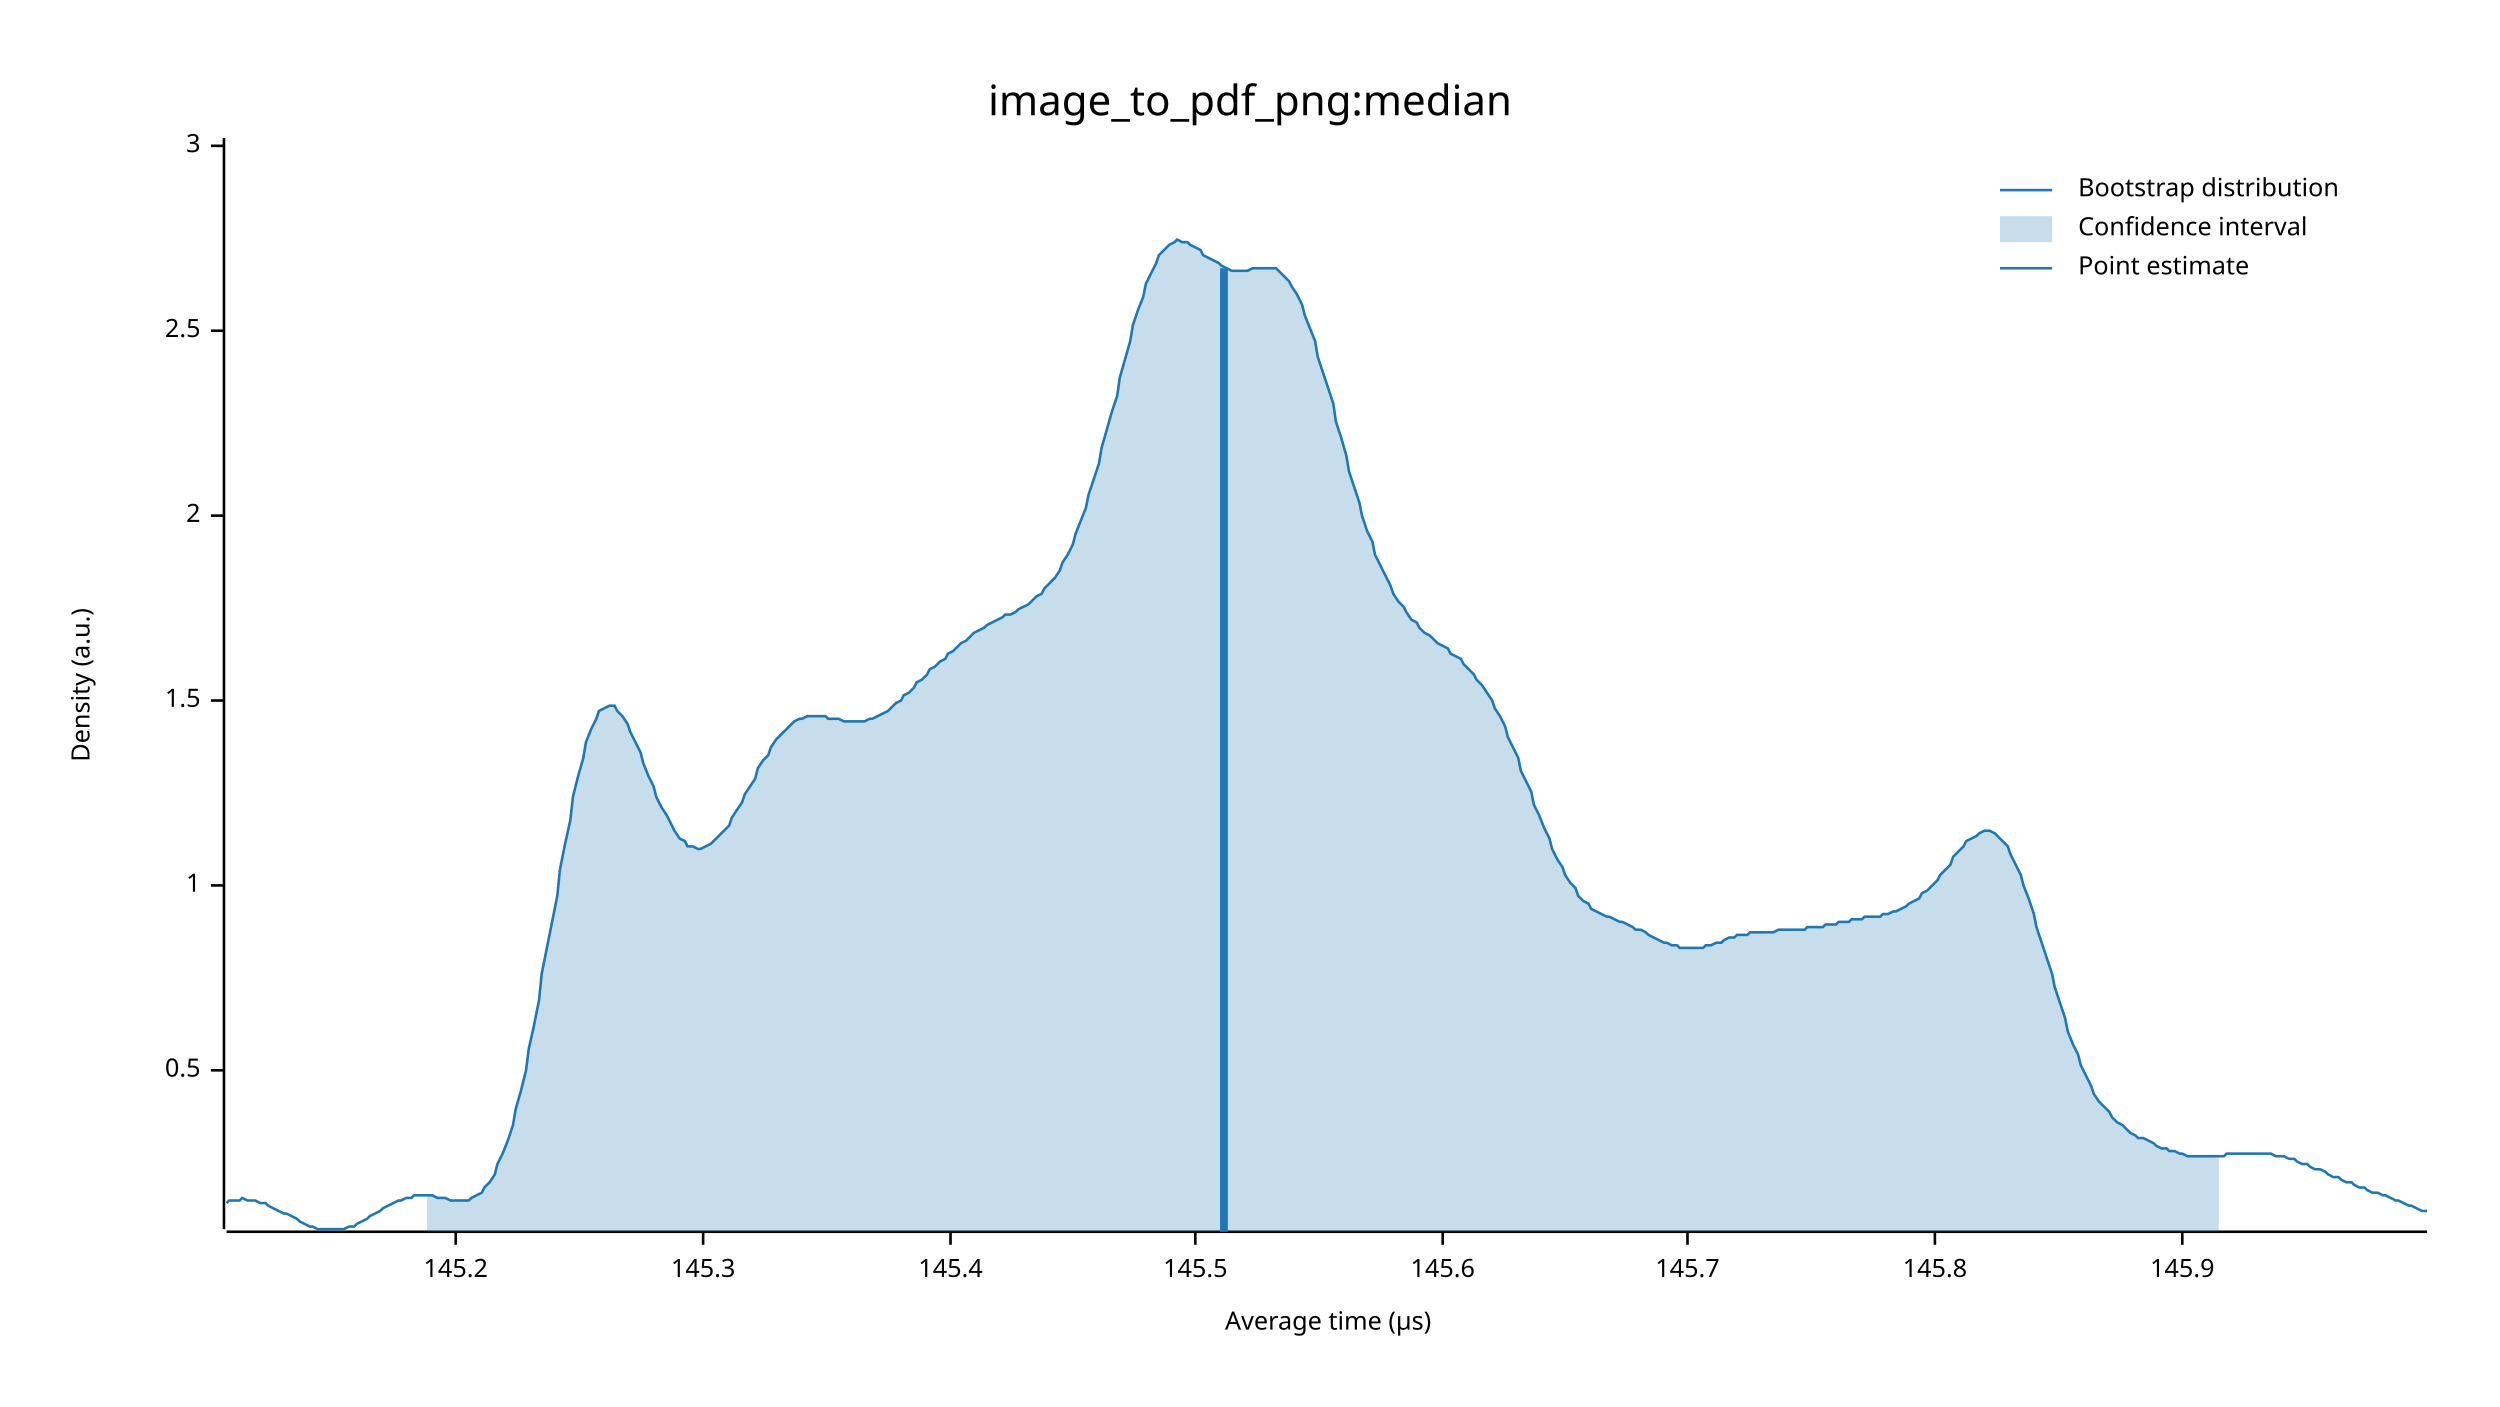
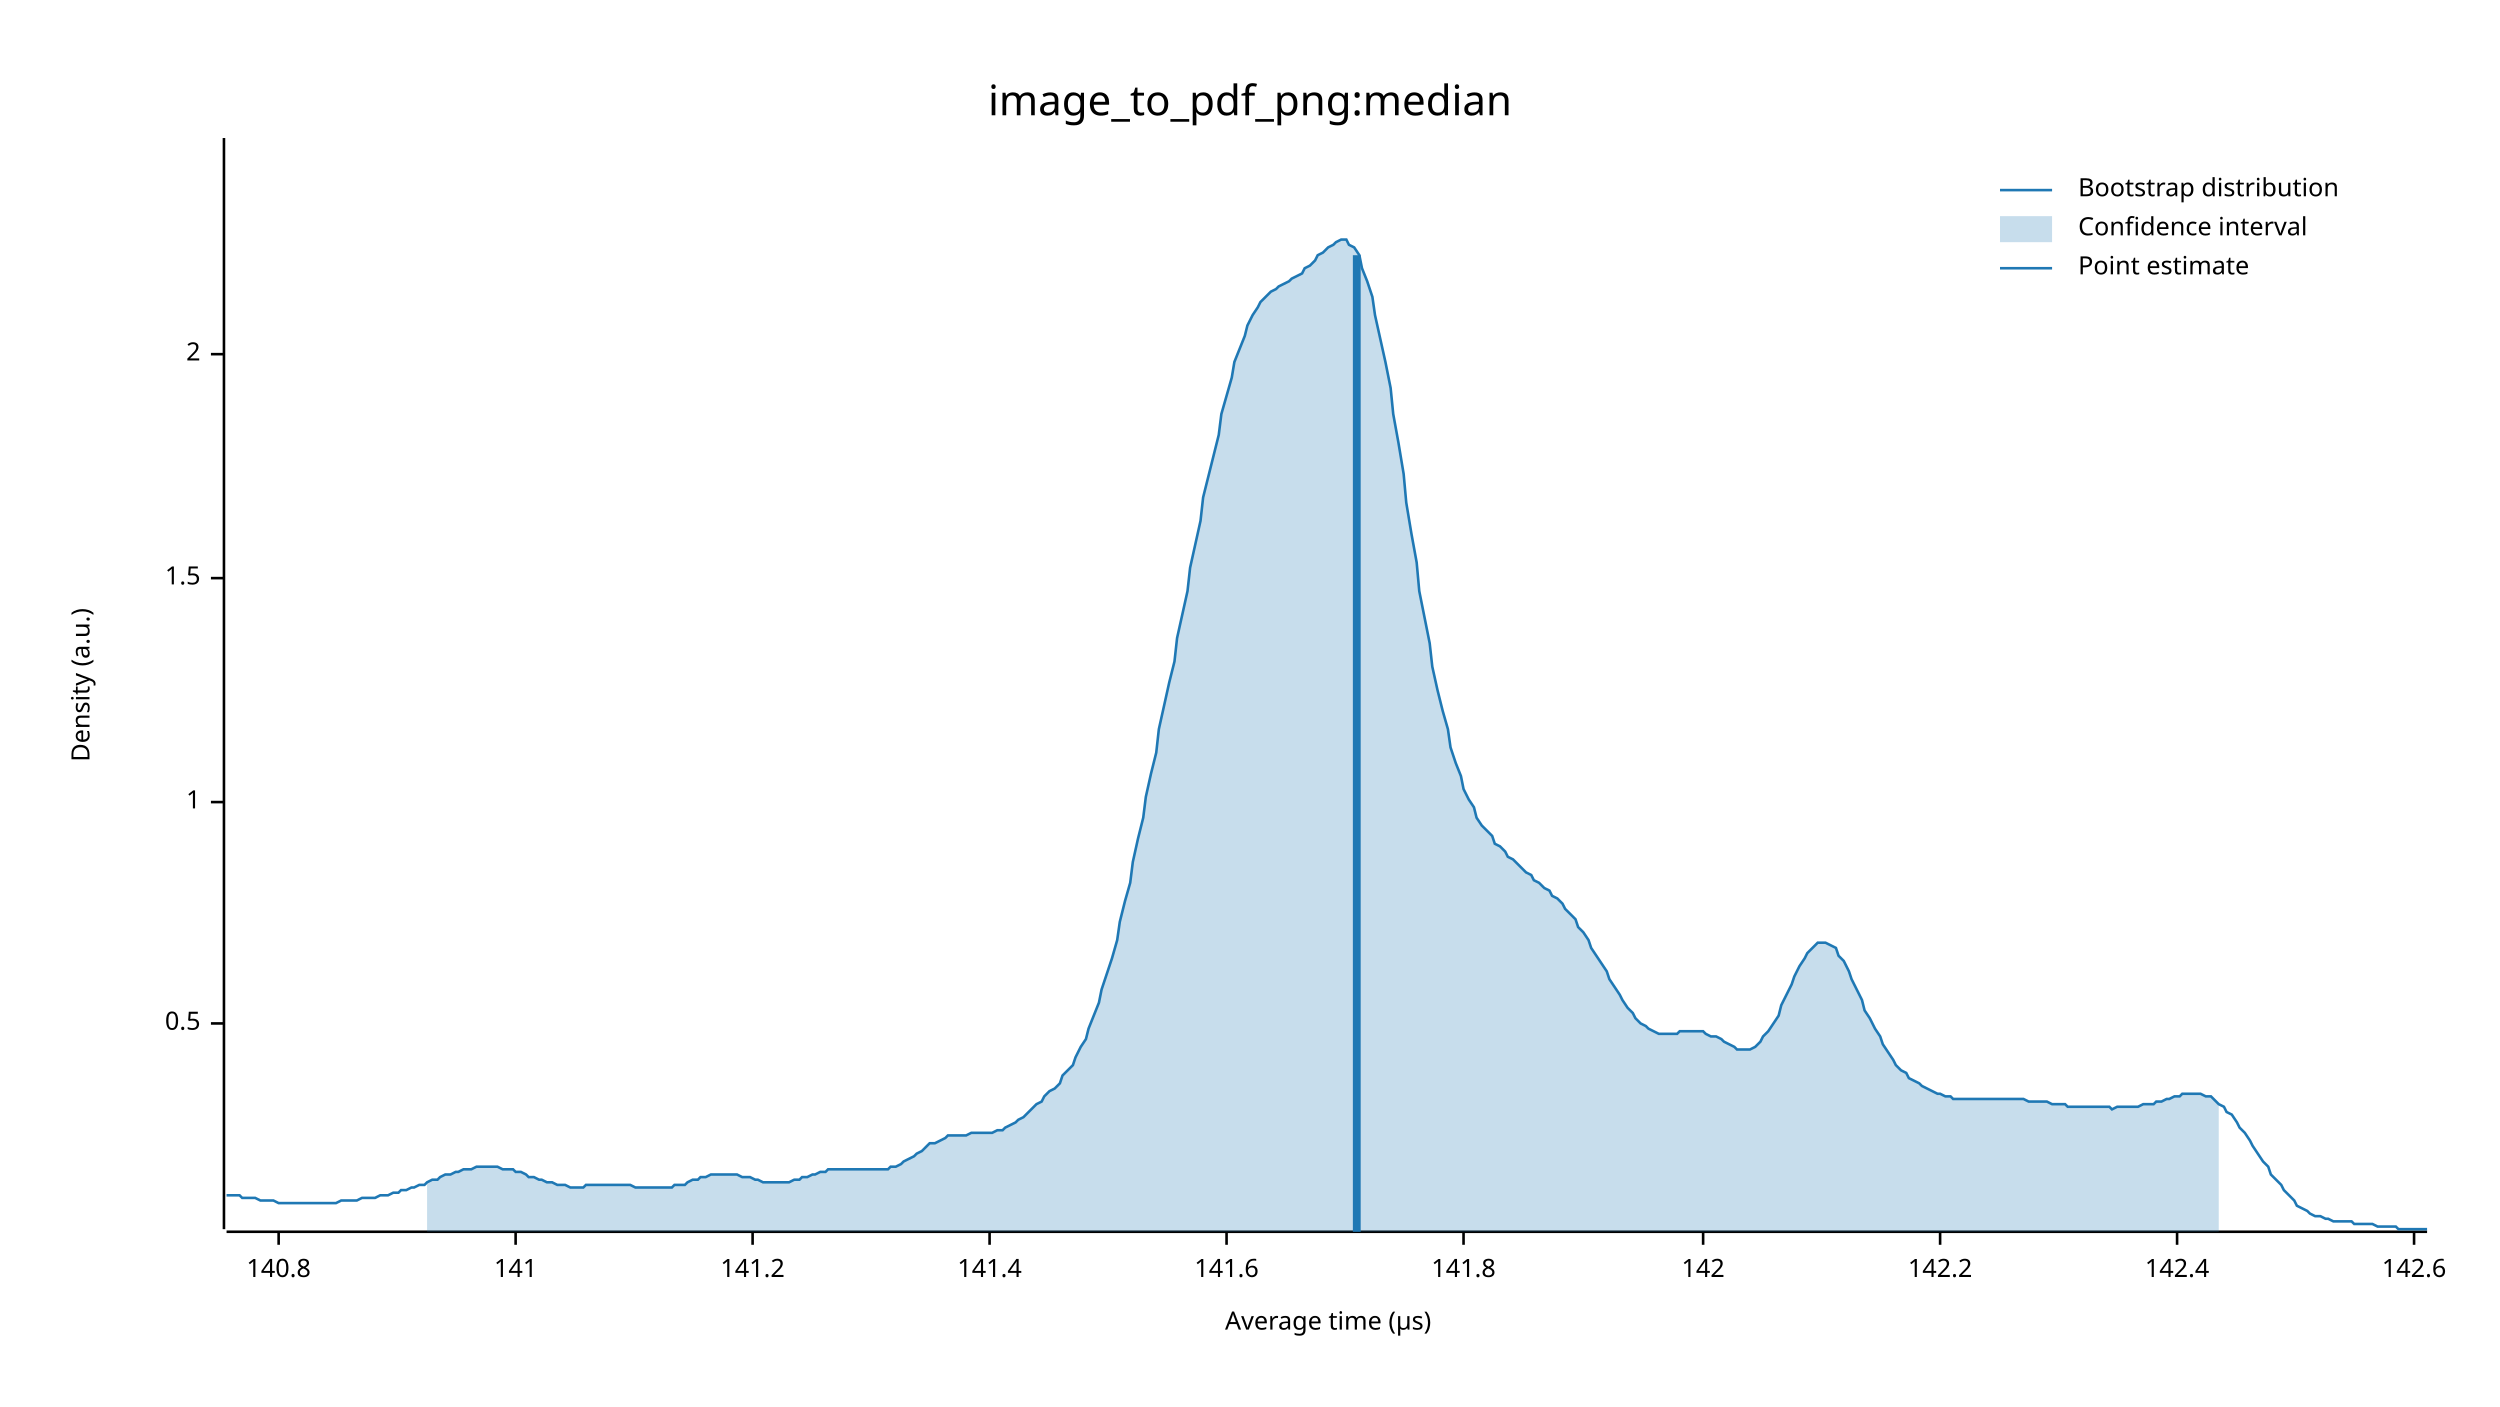
<svg xmlns="http://www.w3.org/2000/svg" width="960" height="540" viewBox="0 0 960 540">
  <text x="480" y="32" dy="0.76em" text-anchor="middle" font-family="sans-serif" font-size="16.129" opacity="1" fill="#000000">
image_to_pdf_png:median
</text>
  <text x="27" y="263" dy="0.76em" text-anchor="middle" font-family="sans-serif" font-size="9.677" opacity="1" fill="#000000" transform="rotate(270, 27, 263)">
Density (a.u.)
</text>
  <text x="510" y="513" dy="-0.5ex" text-anchor="middle" font-family="sans-serif" font-size="9.677" opacity="1" fill="#000000">
Average time (µs)
</text>
  <polyline fill="none" opacity="1" stroke="#000000" stroke-width="1" points="86,53 86,472 " />
-   <text x="77" y="411" dy="0.5ex" text-anchor="end" font-family="sans-serif" font-size="9.677" opacity="1" fill="#000000">
+   <text x="77" y="393" dy="0.5ex" text-anchor="end" font-family="sans-serif" font-size="9.677" opacity="1" fill="#000000">
0.5
</text>
-   <polyline fill="none" opacity="1" stroke="#000000" stroke-width="1" points="81,411 86,411 " />
-   <text x="77" y="340" dy="0.5ex" text-anchor="end" font-family="sans-serif" font-size="9.677" opacity="1" fill="#000000">
+   <polyline fill="none" opacity="1" stroke="#000000" stroke-width="1" points="81,393 86,393 " />
+   <text x="77" y="308" dy="0.5ex" text-anchor="end" font-family="sans-serif" font-size="9.677" opacity="1" fill="#000000">
1
</text>
-   <polyline fill="none" opacity="1" stroke="#000000" stroke-width="1" points="81,340 86,340 " />
-   <text x="77" y="269" dy="0.5ex" text-anchor="end" font-family="sans-serif" font-size="9.677" opacity="1" fill="#000000">
+   <polyline fill="none" opacity="1" stroke="#000000" stroke-width="1" points="81,308 86,308 " />
+   <text x="77" y="222" dy="0.5ex" text-anchor="end" font-family="sans-serif" font-size="9.677" opacity="1" fill="#000000">
1.5
</text>
-   <polyline fill="none" opacity="1" stroke="#000000" stroke-width="1" points="81,269 86,269 " />
-   <text x="77" y="198" dy="0.5ex" text-anchor="end" font-family="sans-serif" font-size="9.677" opacity="1" fill="#000000">
+   <polyline fill="none" opacity="1" stroke="#000000" stroke-width="1" points="81,222 86,222 " />
+   <text x="77" y="136" dy="0.5ex" text-anchor="end" font-family="sans-serif" font-size="9.677" opacity="1" fill="#000000">
2
</text>
-   <polyline fill="none" opacity="1" stroke="#000000" stroke-width="1" points="81,198 86,198 " />
-   <text x="77" y="127" dy="0.5ex" text-anchor="end" font-family="sans-serif" font-size="9.677" opacity="1" fill="#000000">
- 2.5
+   <polyline fill="none" opacity="1" stroke="#000000" stroke-width="1" points="81,136 86,136 " />
+   <polyline fill="none" opacity="1" stroke="#000000" stroke-width="1" points="87,473 932,473 " />
+   <text x="107" y="483" dy="0.76em" text-anchor="middle" font-family="sans-serif" font-size="9.677" opacity="1" fill="#000000">
+ 140.8
</text>
-   <polyline fill="none" opacity="1" stroke="#000000" stroke-width="1" points="81,127 86,127 " />
-   <text x="77" y="56" dy="0.5ex" text-anchor="end" font-family="sans-serif" font-size="9.677" opacity="1" fill="#000000">
- 3
+   <polyline fill="none" opacity="1" stroke="#000000" stroke-width="1" points="107,473 107,478 " />
+   <text x="198" y="483" dy="0.76em" text-anchor="middle" font-family="sans-serif" font-size="9.677" opacity="1" fill="#000000">
+ 141
</text>
-   <polyline fill="none" opacity="1" stroke="#000000" stroke-width="1" points="81,56 86,56 " />
-   <polyline fill="none" opacity="1" stroke="#000000" stroke-width="1" points="87,473 932,473 " />
-   <text x="175" y="483" dy="0.76em" text-anchor="middle" font-family="sans-serif" font-size="9.677" opacity="1" fill="#000000">
- 145.2
+   <polyline fill="none" opacity="1" stroke="#000000" stroke-width="1" points="198,473 198,478 " />
+   <text x="289" y="483" dy="0.76em" text-anchor="middle" font-family="sans-serif" font-size="9.677" opacity="1" fill="#000000">
+ 141.2
</text>
-   <polyline fill="none" opacity="1" stroke="#000000" stroke-width="1" points="175,473 175,478 " />
-   <text x="270" y="483" dy="0.76em" text-anchor="middle" font-family="sans-serif" font-size="9.677" opacity="1" fill="#000000">
- 145.3
+   <polyline fill="none" opacity="1" stroke="#000000" stroke-width="1" points="289,473 289,478 " />
+   <text x="380" y="483" dy="0.76em" text-anchor="middle" font-family="sans-serif" font-size="9.677" opacity="1" fill="#000000">
+ 141.4
</text>
-   <polyline fill="none" opacity="1" stroke="#000000" stroke-width="1" points="270,473 270,478 " />
-   <text x="365" y="483" dy="0.76em" text-anchor="middle" font-family="sans-serif" font-size="9.677" opacity="1" fill="#000000">
- 145.4
+   <polyline fill="none" opacity="1" stroke="#000000" stroke-width="1" points="380,473 380,478 " />
+   <text x="471" y="483" dy="0.76em" text-anchor="middle" font-family="sans-serif" font-size="9.677" opacity="1" fill="#000000">
+ 141.6
</text>
-   <polyline fill="none" opacity="1" stroke="#000000" stroke-width="1" points="365,473 365,478 " />
-   <text x="459" y="483" dy="0.76em" text-anchor="middle" font-family="sans-serif" font-size="9.677" opacity="1" fill="#000000">
- 145.5
+   <polyline fill="none" opacity="1" stroke="#000000" stroke-width="1" points="471,473 471,478 " />
+   <text x="562" y="483" dy="0.76em" text-anchor="middle" font-family="sans-serif" font-size="9.677" opacity="1" fill="#000000">
+ 141.8
</text>
-   <polyline fill="none" opacity="1" stroke="#000000" stroke-width="1" points="459,473 459,478 " />
-   <text x="554" y="483" dy="0.76em" text-anchor="middle" font-family="sans-serif" font-size="9.677" opacity="1" fill="#000000">
- 145.6
+   <polyline fill="none" opacity="1" stroke="#000000" stroke-width="1" points="562,473 562,478 " />
+   <text x="654" y="483" dy="0.76em" text-anchor="middle" font-family="sans-serif" font-size="9.677" opacity="1" fill="#000000">
+ 142
</text>
-   <polyline fill="none" opacity="1" stroke="#000000" stroke-width="1" points="554,473 554,478 " />
-   <text x="648" y="483" dy="0.76em" text-anchor="middle" font-family="sans-serif" font-size="9.677" opacity="1" fill="#000000">
- 145.7
+   <polyline fill="none" opacity="1" stroke="#000000" stroke-width="1" points="654,473 654,478 " />
+   <text x="745" y="483" dy="0.76em" text-anchor="middle" font-family="sans-serif" font-size="9.677" opacity="1" fill="#000000">
+ 142.2
</text>
-   <polyline fill="none" opacity="1" stroke="#000000" stroke-width="1" points="648,473 648,478 " />
-   <text x="743" y="483" dy="0.76em" text-anchor="middle" font-family="sans-serif" font-size="9.677" opacity="1" fill="#000000">
- 145.8
+   <polyline fill="none" opacity="1" stroke="#000000" stroke-width="1" points="745,473 745,478 " />
+   <text x="836" y="483" dy="0.76em" text-anchor="middle" font-family="sans-serif" font-size="9.677" opacity="1" fill="#000000">
+ 142.4
</text>
-   <polyline fill="none" opacity="1" stroke="#000000" stroke-width="1" points="743,473 743,478 " />
-   <text x="838" y="483" dy="0.76em" text-anchor="middle" font-family="sans-serif" font-size="9.677" opacity="1" fill="#000000">
- 145.9
+   <polyline fill="none" opacity="1" stroke="#000000" stroke-width="1" points="836,473 836,478 " />
+   <text x="927" y="483" dy="0.76em" text-anchor="middle" font-family="sans-serif" font-size="9.677" opacity="1" fill="#000000">
+ 142.6
</text>
-   <polyline fill="none" opacity="1" stroke="#000000" stroke-width="1" points="838,473 838,478 " />
-   <polyline fill="none" opacity="1" stroke="#1F78B4" stroke-width="1" points="87,462 88,461 90,461 92,461 93,460 95,461 97,461 98,461 100,462 102,462 103,463 105,464 107,465 109,466 110,466 112,467 114,468 115,469 117,470 119,471 120,471 122,472 124,472 125,472 127,472 129,472 131,472 132,472 134,471 136,471 137,470 139,469 141,468 142,467 144,466 146,465 147,464 149,463 151,462 153,461 154,461 156,460 158,460 159,459 161,459 163,459 164,459 166,459 168,460 169,460 171,460 173,461 175,461 176,461 178,461 180,461 181,460 183,459 185,458 186,456 188,454 190,451 191,447 193,443 195,438 197,432 198,426 200,419 202,411 203,403 205,394 207,384 208,374 210,364 212,354 214,344 215,334 217,324 219,315 220,306 222,298 224,291 225,285 227,280 229,276 230,273 232,272 234,271 236,271 237,273 239,275 241,278 242,281 244,285 246,289 247,293 249,298 251,302 252,306 254,310 256,313 258,317 259,319 261,322 263,323 264,325 266,325 268,326 269,326 271,325 273,324 274,323 276,321 278,319 280,317 281,314 283,311 285,308 286,305 288,302 290,299 291,295 293,292 295,290 296,287 298,284 300,282 302,280 303,279 305,277 307,276 308,276 310,275 312,275 313,275 315,275 317,275 318,276 320,276 322,276 324,277 325,277 327,277 329,277 330,277 332,277 334,276 335,276 337,275 339,274 341,273 342,272 344,270 346,269 347,267 349,266 351,264 352,262 354,261 356,259 357,257 359,256 361,254 363,253 364,251 366,250 368,248 369,247 371,246 373,244 374,243 376,242 378,241 379,240 381,239 383,238 385,237 386,236 388,236 390,235 391,234 393,233 395,232 396,231 398,229 400,228 401,226 403,224 405,222 407,219 408,216 410,213 412,209 413,205 415,200 417,195 418,190 420,184 422,178 423,172 425,165 427,158 429,152 430,145 432,138 434,131 435,125 437,119 439,114 440,109 442,105 444,101 445,98 447,96 449,94 451,93 452,92 454,93 456,93 457,94 459,95 461,96 462,98 464,99 466,100 468,101 469,102 471,103 473,104 474,104 476,104 478,104 479,104 481,103 483,103 484,103 486,103 488,103 490,103 491,104 493,106 495,108 496,110 498,113 500,117 501,121 503,126 505,131 506,137 508,143 510,149 512,155 513,162 515,168 517,175 518,181 520,187 522,193 523,198 525,204 527,208 528,213 530,217 532,221 534,225 535,228 537,231 539,233 540,235 542,238 544,239 545,241 547,243 549,244 550,245 552,247 554,248 556,249 557,251 559,252 561,253 562,255 564,257 566,259 567,261 569,263 571,266 573,269 574,272 576,275 578,279 579,283 581,287 583,291 584,296 586,300 588,304 589,309 591,313 593,318 595,322 596,326 598,330 600,333 601,336 603,339 605,341 606,344 608,346 610,347 611,349 613,350 615,351 617,352 618,352 620,353 622,354 623,354 625,355 627,356 628,357 630,357 632,358 633,359 635,360 637,361 639,362 640,362 642,363 644,363 645,364 647,364 649,364 650,364 652,364 654,364 655,363 657,363 659,362 661,362 662,361 664,360 666,360 667,359 669,359 671,359 672,358 674,358 676,358 677,358 679,358 681,358 683,357 684,357 686,357 688,357 689,357 691,357 693,357 694,356 696,356 698,356 700,356 701,355 703,355 705,355 706,354 708,354 710,354 711,353 713,353 715,353 716,352 718,352 720,352 722,352 723,351 725,351 727,350 728,350 730,349 732,348 733,347 735,346 737,345 738,343 740,342 742,340 744,338 745,336 747,334 749,332 750,329 752,327 754,325 755,323 757,322 759,321 760,320 762,319 764,319 766,320 767,321 769,323 771,325 772,328 774,332 776,336 777,340 779,345 781,351 782,356 784,362 786,368 788,374 789,379 791,385 793,391 794,396 796,401 798,405 799,409 801,413 803,417 804,420 806,423 808,425 810,427 811,429 813,431 815,432 816,433 818,435 820,436 821,437 823,437 825,438 827,439 828,440 830,441 832,441 833,442 835,442 837,443 838,443 840,444 842,444 843,444 845,444 847,444 849,444 850,444 852,444 854,444 855,443 857,443 859,443 860,443 862,443 864,443 865,443 867,443 869,443 871,443 872,443 874,444 876,444 877,444 879,445 881,445 882,446 884,447 886,447 887,448 889,449 891,449 893,450 894,451 896,452 898,452 899,453 901,454 903,454 904,455 906,456 908,456 909,457 911,458 913,458 915,459 916,459 918,460 920,461 921,461 923,462 925,463 926,463 928,464 930,465 932,465 " />
-   <polygon opacity="0.25" fill="#1F78B4" points="164,459 166,459 168,460 169,460 171,460 173,461 175,461 176,461 178,461 180,461 181,460 183,459 185,458 186,456 188,454 190,451 191,447 193,443 195,438 197,432 198,426 200,419 202,411 203,403 205,394 207,384 208,374 210,364 212,354 214,344 215,334 217,324 219,315 220,306 222,298 224,291 225,285 227,280 229,276 230,273 232,272 234,271 236,271 237,273 239,275 241,278 242,281 244,285 246,289 247,293 249,298 251,302 252,306 254,310 256,313 258,317 259,319 261,322 263,323 264,325 266,325 268,326 269,326 271,325 273,324 274,323 276,321 278,319 280,317 281,314 283,311 285,308 286,305 288,302 290,299 291,295 293,292 295,290 296,287 298,284 300,282 302,280 303,279 305,277 307,276 308,276 310,275 312,275 313,275 315,275 317,275 318,276 320,276 322,276 324,277 325,277 327,277 329,277 330,277 332,277 334,276 335,276 337,275 339,274 341,273 342,272 344,270 346,269 347,267 349,266 351,264 352,262 354,261 356,259 357,257 359,256 361,254 363,253 364,251 366,250 368,248 369,247 371,246 373,244 374,243 376,242 378,241 379,240 381,239 383,238 385,237 386,236 388,236 390,235 391,234 393,233 395,232 396,231 398,229 400,228 401,226 403,224 405,222 407,219 408,216 410,213 412,209 413,205 415,200 417,195 418,190 420,184 422,178 423,172 425,165 427,158 429,152 430,145 432,138 434,131 435,125 437,119 439,114 440,109 442,105 444,101 445,98 447,96 449,94 451,93 452,92 454,93 456,93 457,94 459,95 461,96 462,98 464,99 466,100 468,101 469,102 471,103 473,104 474,104 476,104 478,104 479,104 481,103 483,103 484,103 486,103 488,103 490,103 491,104 493,106 495,108 496,110 498,113 500,117 501,121 503,126 505,131 506,137 508,143 510,149 512,155 513,162 515,168 517,175 518,181 520,187 522,193 523,198 525,204 527,208 528,213 530,217 532,221 534,225 535,228 537,231 539,233 540,235 542,238 544,239 545,241 547,243 549,244 550,245 552,247 554,248 556,249 557,251 559,252 561,253 562,255 564,257 566,259 567,261 569,263 571,266 573,269 574,272 576,275 578,279 579,283 581,287 583,291 584,296 586,300 588,304 589,309 591,313 593,318 595,322 596,326 598,330 600,333 601,336 603,339 605,341 606,344 608,346 610,347 611,349 613,350 615,351 617,352 618,352 620,353 622,354 623,354 625,355 627,356 628,357 630,357 632,358 633,359 635,360 637,361 639,362 640,362 642,363 644,363 645,364 647,364 649,364 650,364 652,364 654,364 655,363 657,363 659,362 661,362 662,361 664,360 666,360 667,359 669,359 671,359 672,358 674,358 676,358 677,358 679,358 681,358 683,357 684,357 686,357 688,357 689,357 691,357 693,357 694,356 696,356 698,356 700,356 701,355 703,355 705,355 706,354 708,354 710,354 711,353 713,353 715,353 716,352 718,352 720,352 722,352 723,351 725,351 727,350 728,350 730,349 732,348 733,347 735,346 737,345 738,343 740,342 742,340 744,338 745,336 747,334 749,332 750,329 752,327 754,325 755,323 757,322 759,321 760,320 762,319 764,319 766,320 767,321 769,323 771,325 772,328 774,332 776,336 777,340 779,345 781,351 782,356 784,362 786,368 788,374 789,379 791,385 793,391 794,396 796,401 798,405 799,409 801,413 803,417 804,420 806,423 808,425 810,427 811,429 813,431 815,432 816,433 818,435 820,436 821,437 823,437 825,438 827,439 828,440 830,441 832,441 833,442 835,442 837,443 838,443 840,444 842,444 843,444 845,444 847,444 849,444 850,444 852,444 852,473 164,473 " />
-   <polyline fill="none" opacity="1" stroke="#1F78B4" stroke-width="3" points="470,473 470,103 " />
+   <polyline fill="none" opacity="1" stroke="#000000" stroke-width="1" points="927,473 927,478 " />
+   <polyline fill="none" opacity="1" stroke="#1F78B4" stroke-width="1" points="87,459 88,459 90,459 92,459 93,460 95,460 97,460 98,460 100,461 102,461 103,461 105,461 107,462 109,462 110,462 112,462 114,462 115,462 117,462 119,462 120,462 122,462 124,462 125,462 127,462 129,462 131,461 132,461 134,461 136,461 137,461 139,460 141,460 142,460 144,460 146,459 147,459 149,459 151,458 153,458 154,457 156,457 158,456 159,456 161,455 163,455 164,454 166,453 168,453 169,452 171,451 173,451 175,450 176,450 178,449 180,449 181,449 183,448 185,448 186,448 188,448 190,448 191,448 193,449 195,449 197,449 198,450 200,450 202,451 203,452 205,452 207,453 208,453 210,454 212,454 214,455 215,455 217,455 219,456 220,456 222,456 224,456 225,455 227,455 229,455 230,455 232,455 234,455 236,455 237,455 239,455 241,455 242,455 244,456 246,456 247,456 249,456 251,456 252,456 254,456 256,456 258,456 259,455 261,455 263,455 264,454 266,453 268,453 269,452 271,452 273,451 274,451 276,451 278,451 280,451 281,451 283,451 285,452 286,452 288,452 290,453 291,453 293,454 295,454 296,454 298,454 300,454 302,454 303,454 305,453 307,453 308,452 310,452 312,451 313,451 315,450 317,450 318,449 320,449 322,449 324,449 325,449 327,449 329,449 330,449 332,449 334,449 335,449 337,449 339,449 341,449 342,448 344,448 346,447 347,446 349,445 351,444 352,443 354,442 356,440 357,439 359,439 361,438 363,437 364,436 366,436 368,436 369,436 371,436 373,435 374,435 376,435 378,435 379,435 381,435 383,434 385,434 386,433 388,432 390,431 391,430 393,429 395,427 396,426 398,424 400,423 401,421 403,419 405,418 407,416 408,413 410,411 412,409 413,406 415,402 417,399 418,395 420,390 422,385 423,380 425,374 427,368 429,361 430,354 432,346 434,339 435,331 437,322 439,314 440,306 442,297 444,289 445,280 447,271 449,262 451,254 452,245 454,236 456,227 457,218 459,209 461,200 462,191 464,183 466,175 468,167 469,159 471,152 473,145 474,139 476,134 478,129 479,125 481,121 483,118 484,116 486,114 488,112 490,111 491,110 493,109 495,108 496,107 498,106 500,105 501,103 503,102 505,100 506,98 508,97 510,95 512,94 513,93 515,92 517,92 518,94 520,95 522,98 523,103 525,108 527,114 528,121 530,130 532,139 534,149 535,159 537,170 539,182 540,193 542,205 544,216 545,227 547,237 549,247 550,256 552,265 554,273 556,280 557,287 559,293 561,298 562,303 564,307 566,310 567,314 569,317 571,319 573,321 574,324 576,325 578,327 579,329 581,330 583,332 584,333 586,335 588,336 589,338 591,339 593,341 595,342 596,344 598,345 600,347 601,349 603,351 605,353 606,356 608,358 610,361 611,364 613,367 615,370 617,373 618,376 620,379 622,382 623,384 625,387 627,389 628,391 630,393 632,394 633,395 635,396 637,397 639,397 640,397 642,397 644,397 645,396 647,396 649,396 650,396 652,396 654,396 655,397 657,398 659,398 661,399 662,400 664,401 666,402 667,403 669,403 671,403 672,403 674,402 676,400 677,398 679,396 681,393 683,390 684,386 686,382 688,378 689,375 691,371 693,368 694,366 696,364 698,362 700,362 701,362 703,363 705,364 706,367 708,369 710,373 711,376 713,380 715,384 716,388 718,391 720,395 722,398 723,401 725,404 727,407 728,409 730,411 732,412 733,414 735,415 737,416 738,417 740,418 742,419 744,420 745,420 747,421 749,421 750,422 752,422 754,422 755,422 757,422 759,422 760,422 762,422 764,422 766,422 767,422 769,422 771,422 772,422 774,422 776,422 777,422 779,423 781,423 782,423 784,423 786,423 788,424 789,424 791,424 793,424 794,425 796,425 798,425 799,425 801,425 803,425 804,425 806,425 808,425 810,425 811,426 813,425 815,425 816,425 818,425 820,425 821,425 823,424 825,424 827,424 828,423 830,423 832,422 833,422 835,421 837,421 838,420 840,420 842,420 843,420 845,420 847,421 849,421 850,422 852,424 854,425 855,427 857,428 859,431 860,433 862,435 864,438 865,440 867,443 869,446 871,448 872,451 874,453 876,455 877,457 879,459 881,461 882,463 884,464 886,465 887,466 889,467 891,467 893,468 894,468 896,469 898,469 899,469 901,469 903,469 904,470 906,470 908,470 909,470 911,470 913,471 915,471 916,471 918,471 920,471 921,472 923,472 925,472 926,472 928,472 930,472 932,472 " />
+   <polygon opacity="0.25" fill="#1F78B4" points="164,454 166,453 168,453 169,452 171,451 173,451 175,450 176,450 178,449 180,449 181,449 183,448 185,448 186,448 188,448 190,448 191,448 193,449 195,449 197,449 198,450 200,450 202,451 203,452 205,452 207,453 208,453 210,454 212,454 214,455 215,455 217,455 219,456 220,456 222,456 224,456 225,455 227,455 229,455 230,455 232,455 234,455 236,455 237,455 239,455 241,455 242,455 244,456 246,456 247,456 249,456 251,456 252,456 254,456 256,456 258,456 259,455 261,455 263,455 264,454 266,453 268,453 269,452 271,452 273,451 274,451 276,451 278,451 280,451 281,451 283,451 285,452 286,452 288,452 290,453 291,453 293,454 295,454 296,454 298,454 300,454 302,454 303,454 305,453 307,453 308,452 310,452 312,451 313,451 315,450 317,450 318,449 320,449 322,449 324,449 325,449 327,449 329,449 330,449 332,449 334,449 335,449 337,449 339,449 341,449 342,448 344,448 346,447 347,446 349,445 351,444 352,443 354,442 356,440 357,439 359,439 361,438 363,437 364,436 366,436 368,436 369,436 371,436 373,435 374,435 376,435 378,435 379,435 381,435 383,434 385,434 386,433 388,432 390,431 391,430 393,429 395,427 396,426 398,424 400,423 401,421 403,419 405,418 407,416 408,413 410,411 412,409 413,406 415,402 417,399 418,395 420,390 422,385 423,380 425,374 427,368 429,361 430,354 432,346 434,339 435,331 437,322 439,314 440,306 442,297 444,289 445,280 447,271 449,262 451,254 452,245 454,236 456,227 457,218 459,209 461,200 462,191 464,183 466,175 468,167 469,159 471,152 473,145 474,139 476,134 478,129 479,125 481,121 483,118 484,116 486,114 488,112 490,111 491,110 493,109 495,108 496,107 498,106 500,105 501,103 503,102 505,100 506,98 508,97 510,95 512,94 513,93 515,92 517,92 518,94 520,95 522,98 523,103 525,108 527,114 528,121 530,130 532,139 534,149 535,159 537,170 539,182 540,193 542,205 544,216 545,227 547,237 549,247 550,256 552,265 554,273 556,280 557,287 559,293 561,298 562,303 564,307 566,310 567,314 569,317 571,319 573,321 574,324 576,325 578,327 579,329 581,330 583,332 584,333 586,335 588,336 589,338 591,339 593,341 595,342 596,344 598,345 600,347 601,349 603,351 605,353 606,356 608,358 610,361 611,364 613,367 615,370 617,373 618,376 620,379 622,382 623,384 625,387 627,389 628,391 630,393 632,394 633,395 635,396 637,397 639,397 640,397 642,397 644,397 645,396 647,396 649,396 650,396 652,396 654,396 655,397 657,398 659,398 661,399 662,400 664,401 666,402 667,403 669,403 671,403 672,403 674,402 676,400 677,398 679,396 681,393 683,390 684,386 686,382 688,378 689,375 691,371 693,368 694,366 696,364 698,362 700,362 701,362 703,363 705,364 706,367 708,369 710,373 711,376 713,380 715,384 716,388 718,391 720,395 722,398 723,401 725,404 727,407 728,409 730,411 732,412 733,414 735,415 737,416 738,417 740,418 742,419 744,420 745,420 747,421 749,421 750,422 752,422 754,422 755,422 757,422 759,422 760,422 762,422 764,422 766,422 767,422 769,422 771,422 772,422 774,422 776,422 777,422 779,423 781,423 782,423 784,423 786,423 788,424 789,424 791,424 793,424 794,425 796,425 798,425 799,425 801,425 803,425 804,425 806,425 808,425 810,425 811,426 813,425 815,425 816,425 818,425 820,425 821,425 823,424 825,424 827,424 828,423 830,423 832,422 833,422 835,421 837,421 838,420 840,420 842,420 843,420 845,420 847,421 849,421 850,422 852,424 852,473 164,473 " />
+   <polyline fill="none" opacity="1" stroke="#1F78B4" stroke-width="3" points="521,473 521,98 " />
  <text x="798" y="68" dy="0.76em" text-anchor="start" font-family="sans-serif" font-size="9.677" opacity="1" fill="#000000">
Bootstrap distribution
</text>
  <text x="798" y="83" dy="0.76em" text-anchor="start" font-family="sans-serif" font-size="9.677" opacity="1" fill="#000000">
Confidence interval
</text>
  <text x="798" y="98" dy="0.76em" text-anchor="start" font-family="sans-serif" font-size="9.677" opacity="1" fill="#000000">
Point estimate
</text>
  <polyline fill="none" opacity="1" stroke="#1F78B4" stroke-width="1" points="768,73 788,73 " />
  <rect x="768" y="83" width="20" height="10" opacity="0.25" fill="#1F78B4" stroke="none" />
  <polyline fill="none" opacity="1" stroke="#1F78B4" stroke-width="1" points="768,103 788,103 " />
</svg>
